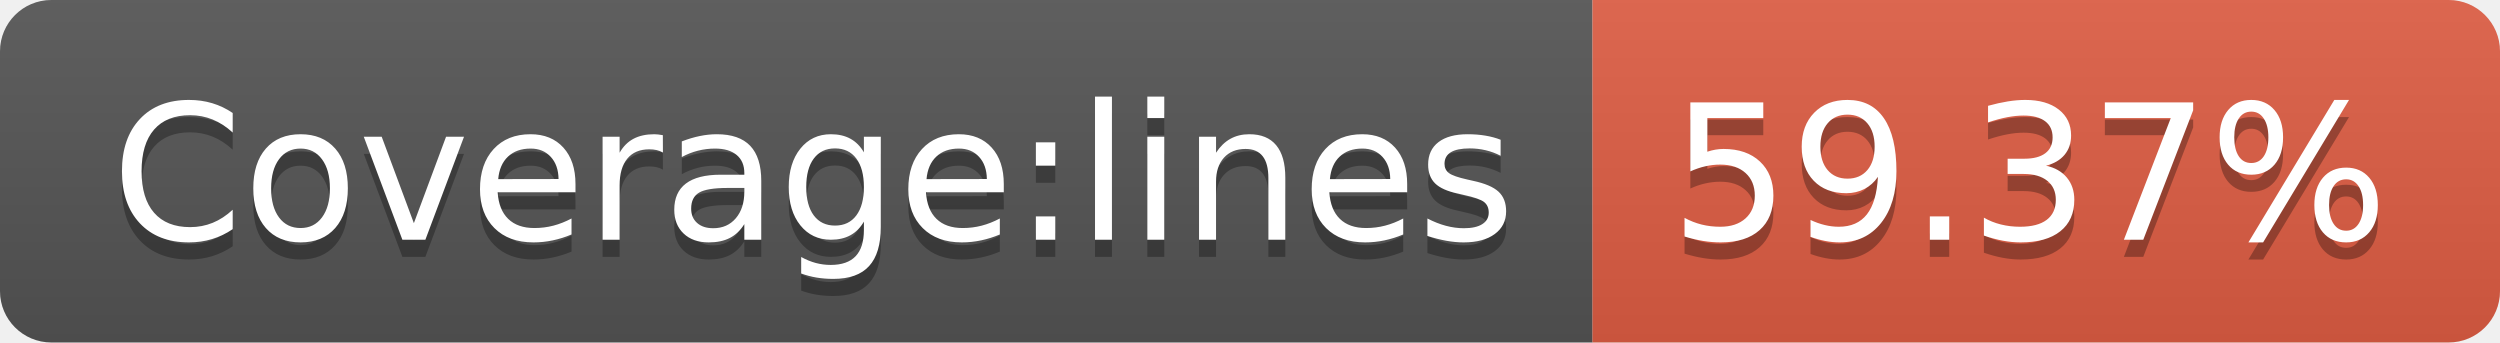
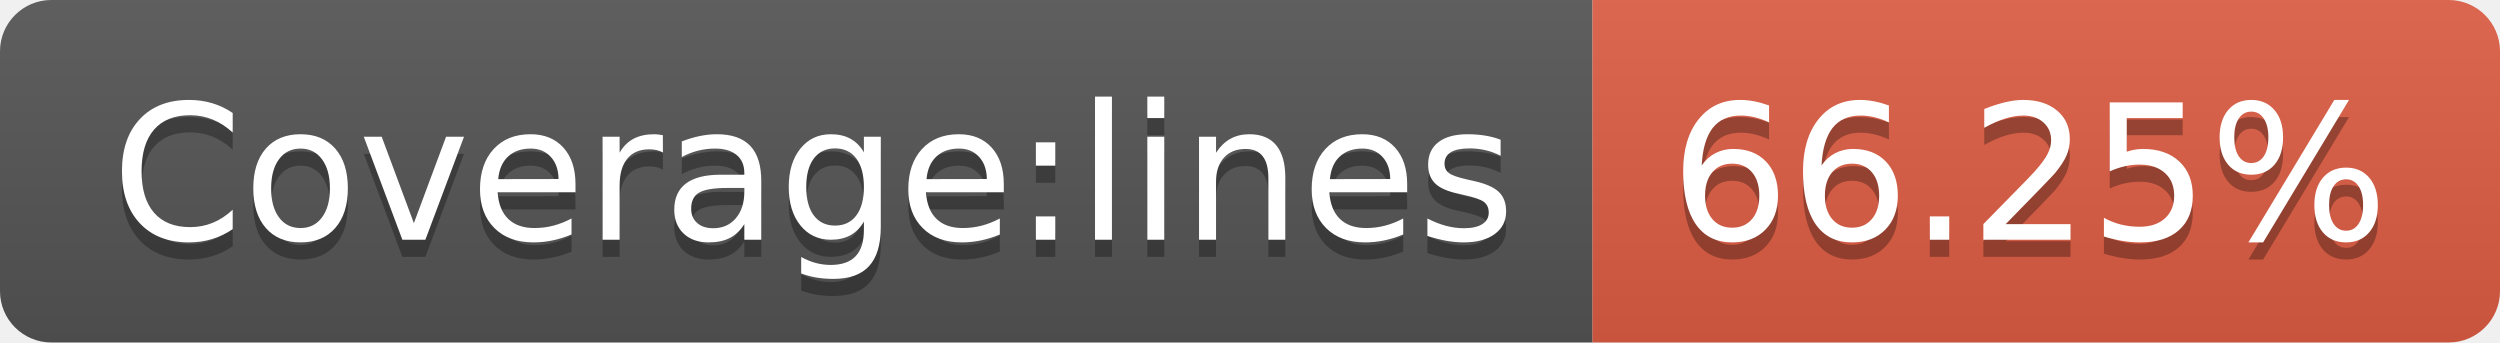
- <svg xmlns="http://www.w3.org/2000/svg" width="146" height="20" role="img" aria-label="Coverage:lines: 59.37%">
+ <svg xmlns="http://www.w3.org/2000/svg" width="146" height="20" role="img" aria-label="Coverage:lines: 66.25%">
  <linearGradient id="s" x2="0" y2="100%">
    <stop offset="0" stop-color="#bbb" stop-opacity=".1" />
    <stop offset="1" stop-opacity=".1" />
  </linearGradient>
  <clipPath id="r">
    <rect width="146" height="20" rx="3" fill="#fff" />
  </clipPath>
  <g clip-path="url(#r)">
    <rect width="93" height="20" fill="#555" />
    <rect x="93" width="53" height="20" fill="#e05d44" />
    <rect width="146" height="20" fill="url(#s)" />
  </g>
  <g fill="#fff" text-anchor="middle" font-family="Verdana,Geneva,DejaVu Sans,sans-serif" text-rendering="geometricPrecision" font-size="110">
    <text aria-hidden="true" x="475" y="150" fill="#010101" fill-opacity=".3" transform="scale(.1)" textLength="830">Coverage:lines</text>
    <text x="475" y="140" transform="scale(.1)" fill="#fff" textLength="830">Coverage:lines</text>
-     <text aria-hidden="true" x="1185" y="150" fill="#010101" fill-opacity=".3" transform="scale(.1)" textLength="430">59.37%</text>
-     <text x="1185" y="140" transform="scale(.1)" fill="#fff" textLength="430">59.37%</text>
+     <text aria-hidden="true" x="1185" y="150" fill="#010101" fill-opacity=".3" transform="scale(.1)" textLength="430">66.25%</text>
+     <text x="1185" y="140" transform="scale(.1)" fill="#fff" textLength="430">66.25%</text>
  </g>
</svg>
